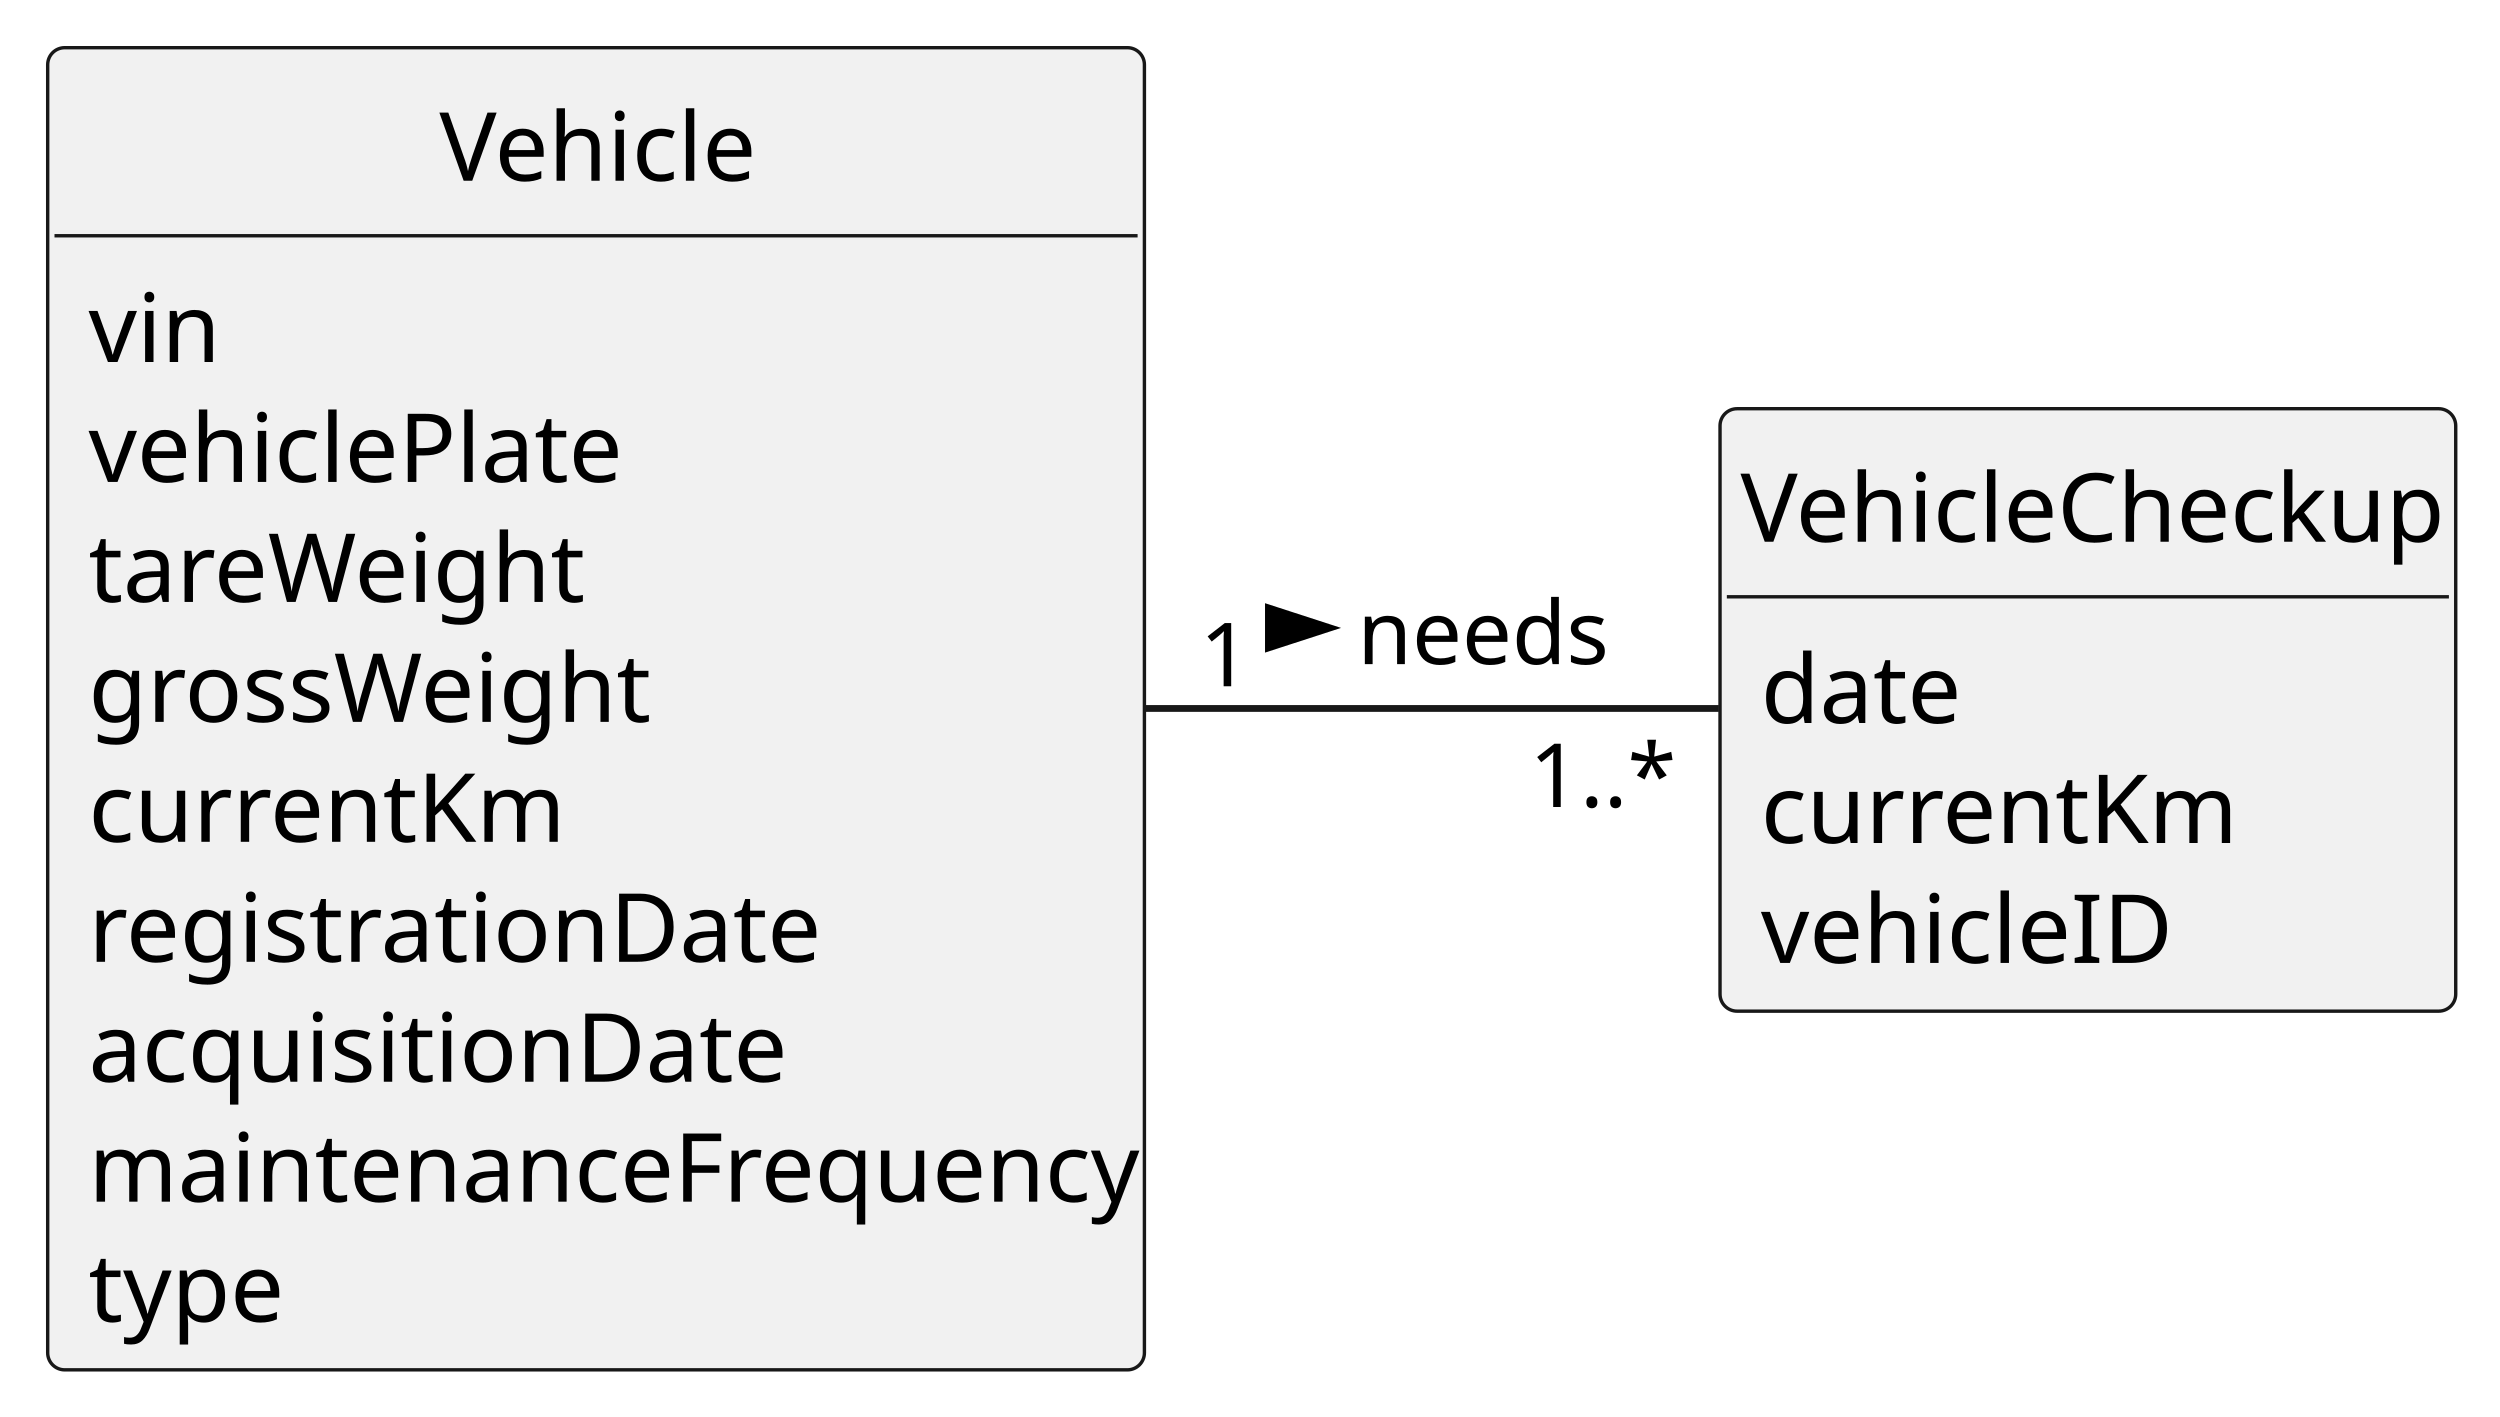
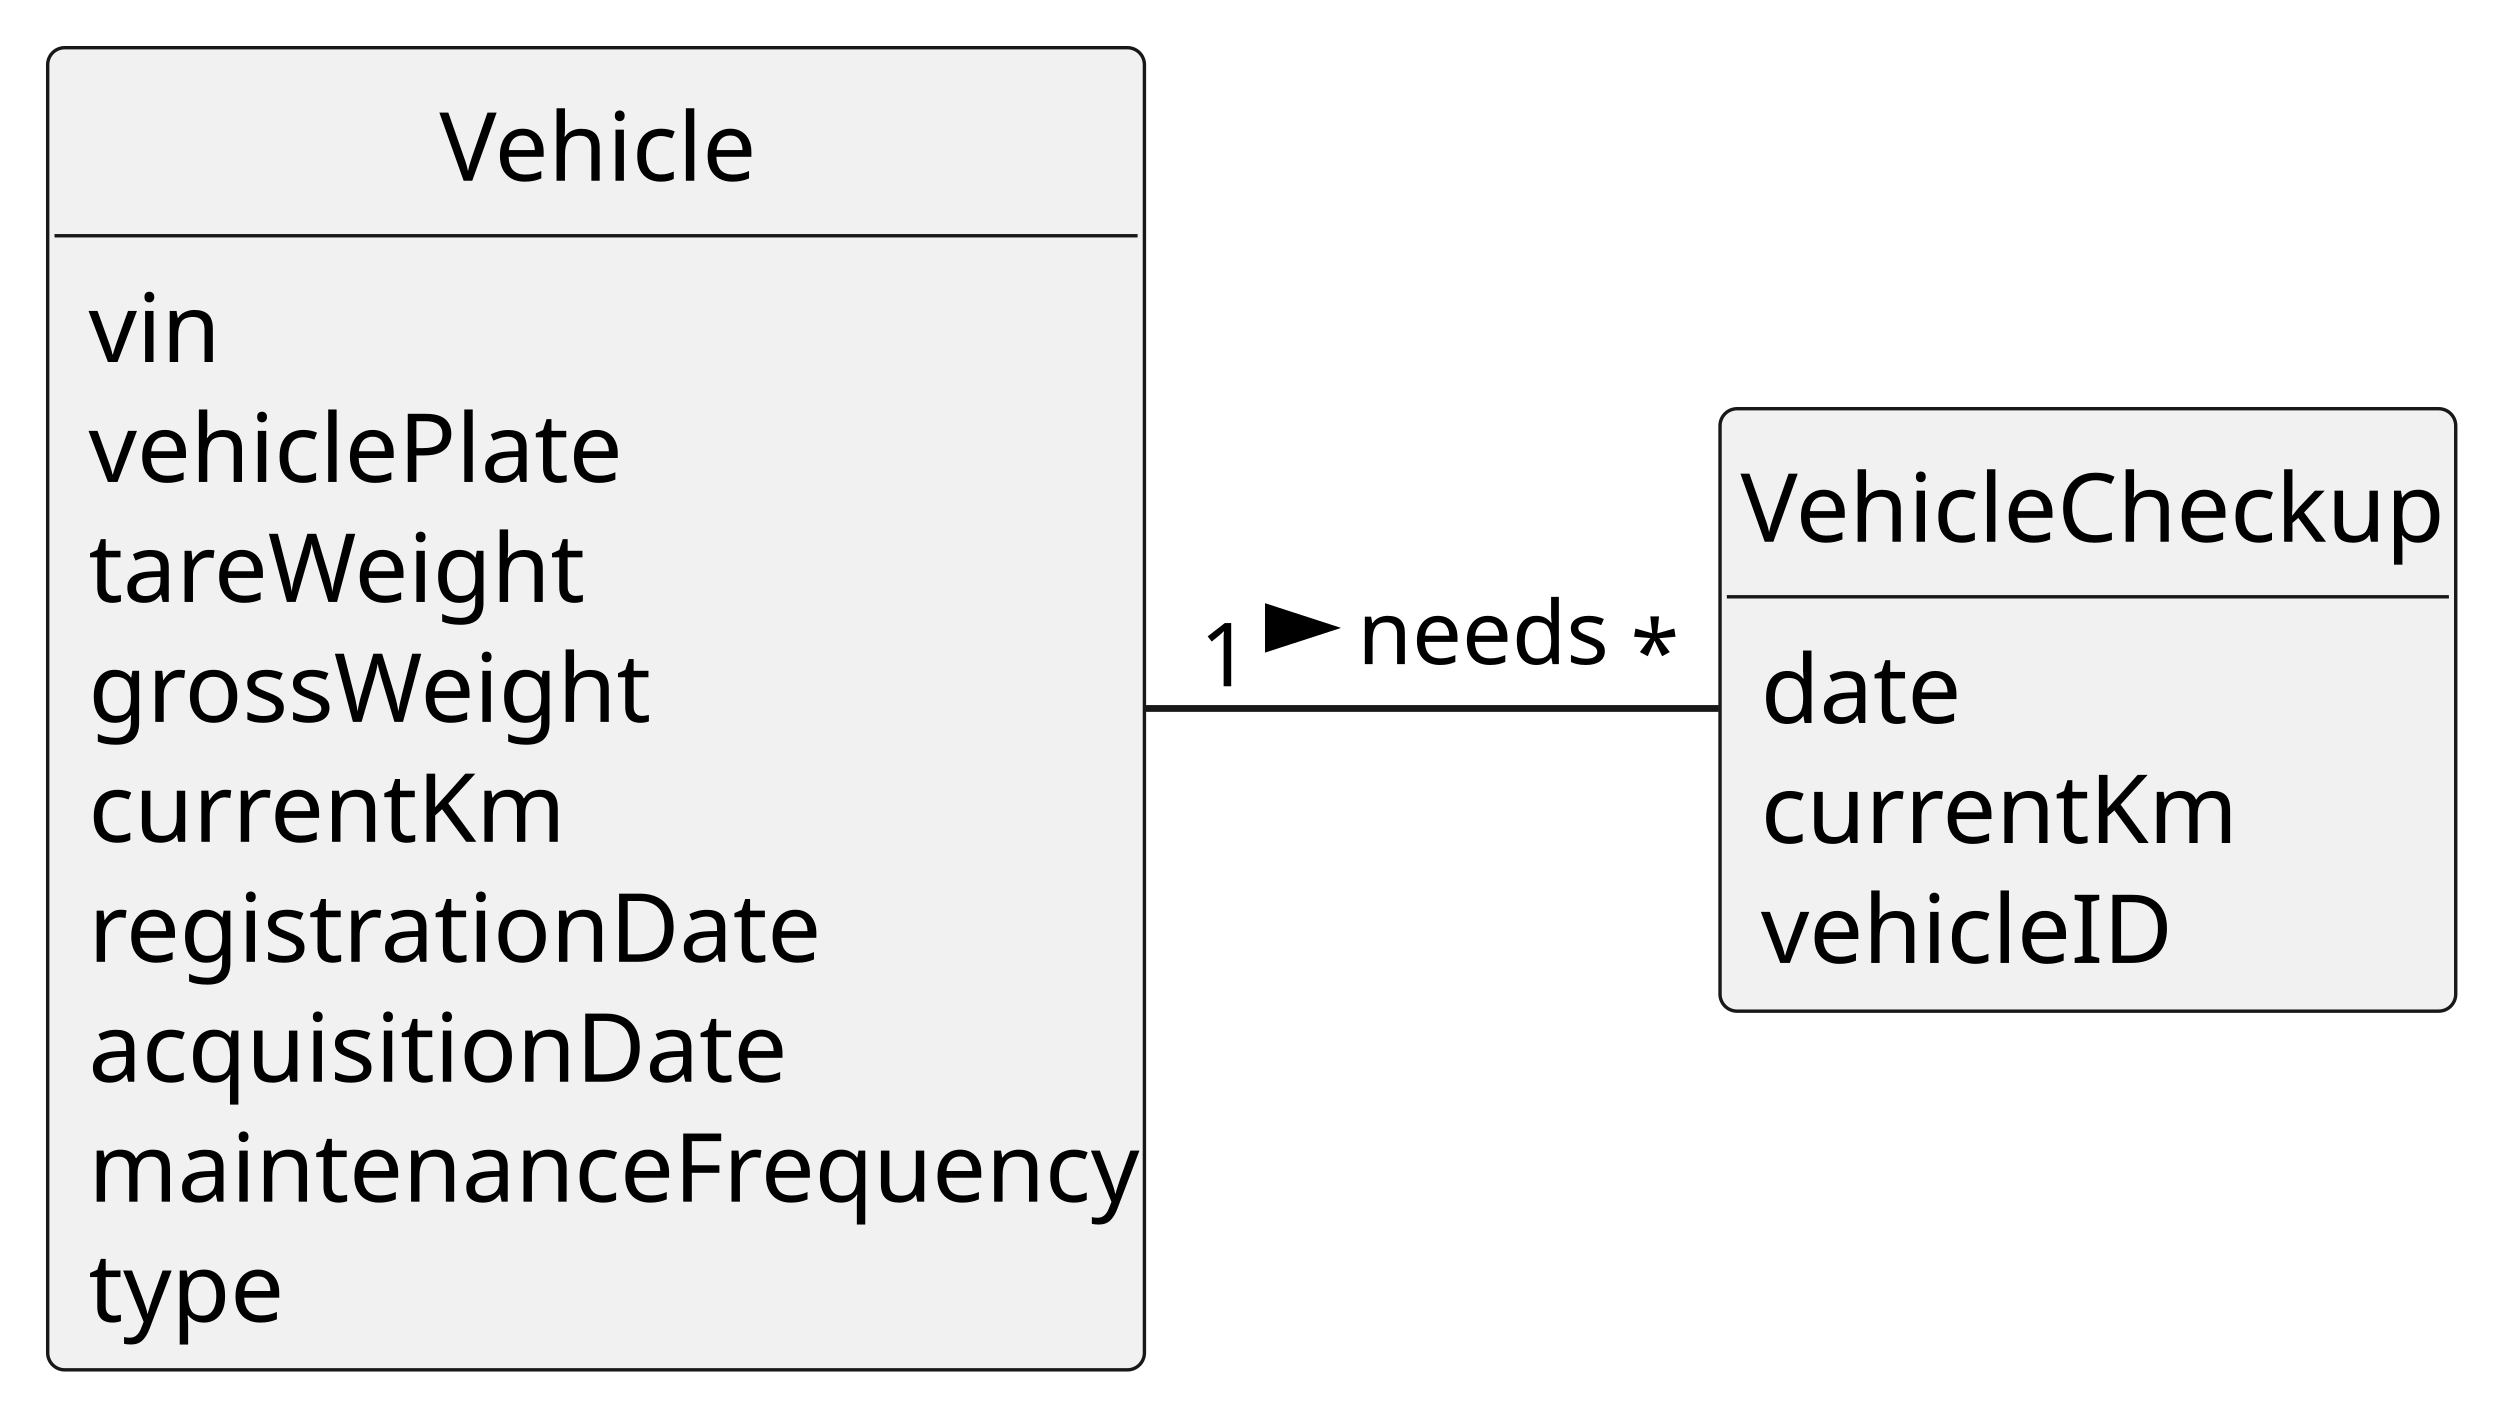
<svg xmlns="http://www.w3.org/2000/svg" contentStyleType="text/css" height="208px" preserveAspectRatio="none" style="width:367px;height:208px;background:#FFFFFF;" version="1.1" viewBox="0 0 367 208" width="367px" zoomAndPan="magnify">
  <defs />
  <g>
    <g id="elem_VehicleCheckup">
      <rect codeLine="13" fill="#F1F1F1" height="88.438" id="VehicleCheckup" rx="2.5" ry="2.5" style="stroke:#181818;stroke-width:0.5;" width="108" x="252.5" y="60" />
      <text fill="#000000" font-family="sans-serif" font-size="14" lengthAdjust="spacing" textLength="102" x="255.5" y="79.533">VehicleCheckup</text>
      <line style="stroke:#181818;stroke-width:0.5;" x1="253.5" x2="359.5" y1="87.609" y2="87.609" />
      <text fill="#000000" font-family="sans-serif" font-size="14" lengthAdjust="spacing" textLength="28" x="258.5" y="106.143">date</text>
      <text fill="#000000" font-family="sans-serif" font-size="14" lengthAdjust="spacing" textLength="65" x="258.5" y="123.752">currentKm</text>
      <text fill="#000000" font-family="sans-serif" font-size="14" lengthAdjust="spacing" textLength="57" x="258.5" y="141.361">vehicleID</text>
    </g>
    <g id="elem_Vehicle">
      <rect codeLine="19" fill="#F1F1F1" height="194.094" id="Vehicle" rx="2.5" ry="2.5" style="stroke:#181818;stroke-width:0.5;" width="161" x="7" y="7" />
      <text fill="#000000" font-family="sans-serif" font-size="14" lengthAdjust="spacing" textLength="46" x="64.5" y="26.533">Vehicle</text>
      <line style="stroke:#181818;stroke-width:0.5;" x1="8" x2="167" y1="34.609" y2="34.609" />
      <text fill="#000000" font-family="sans-serif" font-size="14" lengthAdjust="spacing" textLength="18" x="13" y="53.143">vin</text>
      <text fill="#000000" font-family="sans-serif" font-size="14" lengthAdjust="spacing" textLength="76" x="13" y="70.752">vehiclePlate</text>
      <text fill="#000000" font-family="sans-serif" font-size="14" lengthAdjust="spacing" textLength="69" x="13" y="88.361">tareWeight</text>
      <text fill="#000000" font-family="sans-serif" font-size="14" lengthAdjust="spacing" textLength="79" x="13" y="105.971">grossWeight</text>
      <text fill="#000000" font-family="sans-serif" font-size="14" lengthAdjust="spacing" textLength="65" x="13" y="123.58">currentKm</text>
      <text fill="#000000" font-family="sans-serif" font-size="14" lengthAdjust="spacing" textLength="101" x="13" y="141.19">registrationDate</text>
      <text fill="#000000" font-family="sans-serif" font-size="14" lengthAdjust="spacing" textLength="97" x="13" y="158.799">acquisitionDate</text>
      <text fill="#000000" font-family="sans-serif" font-size="14" lengthAdjust="spacing" textLength="149" x="13" y="176.408">maintenanceFrequency</text>
      <text fill="#000000" font-family="sans-serif" font-size="14" lengthAdjust="spacing" textLength="27" x="13" y="194.018">type</text>
    </g>
    <g id="link_Vehicle_VehicleCheckup">
      <path codeLine="32" d="M168.11,104 C196.17,104 226.94,104 252.33,104 " fill="none" id="Vehicle-VehicleCheckup" style="stroke:#181818;stroke-width:1.0;" />
      <polygon fill="#000000" points="195.25,92.176,186.205,89.237,186.205,95.115,195.25,92.176" style="stroke:#000000;stroke-width:1.0;" />
      <text fill="#000000" font-family="sans-serif" font-size="13" lengthAdjust="spacing" textLength="35" x="199.25" y="97.495">needs</text>
      <text fill="#000000" font-family="sans-serif" font-size="13" lengthAdjust="spacing" textLength="7" x="176.127" y="100.745">1</text>
-       <text fill="#000000" font-family="sans-serif" font-size="13" lengthAdjust="spacing" textLength="20" x="224.509" y="118.465">1..*</text>
+       <text fill="#000000" font-family="sans-serif" font-size="13" lengthAdjust="spacing" textLength="5" x="239.361" y="100.364">*</text>
    </g>
  </g>
</svg>
